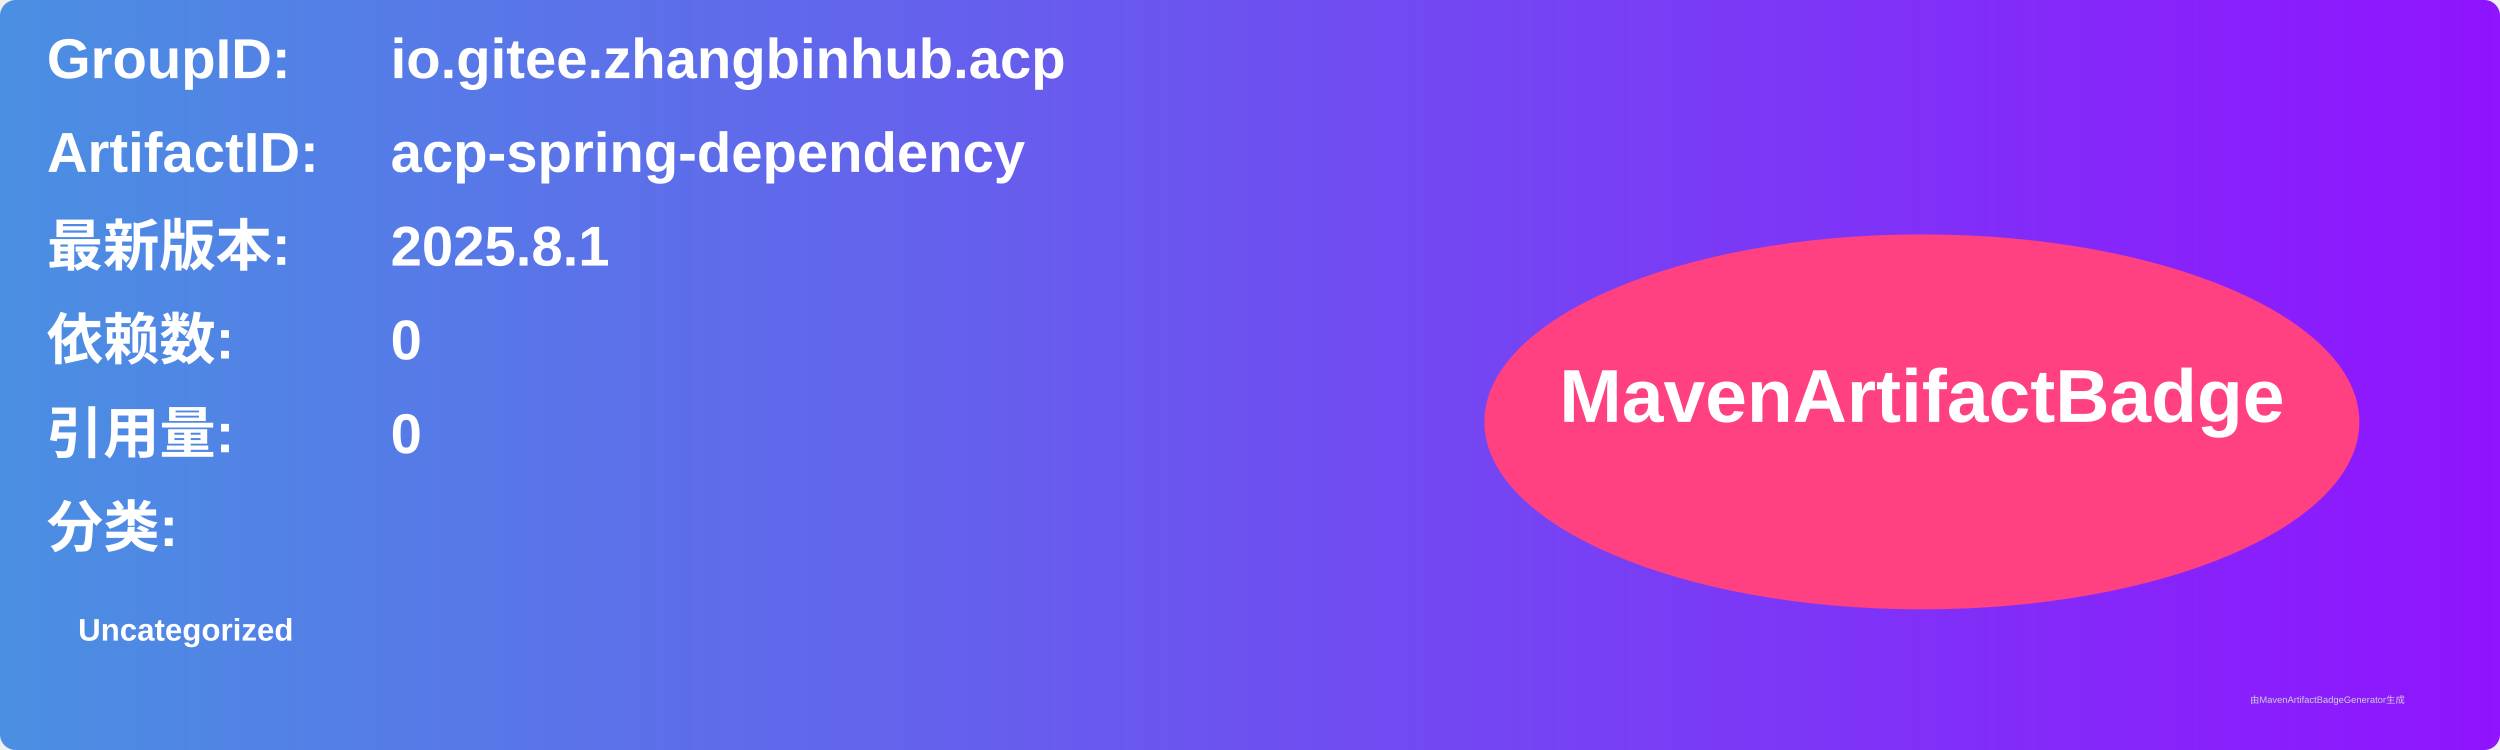
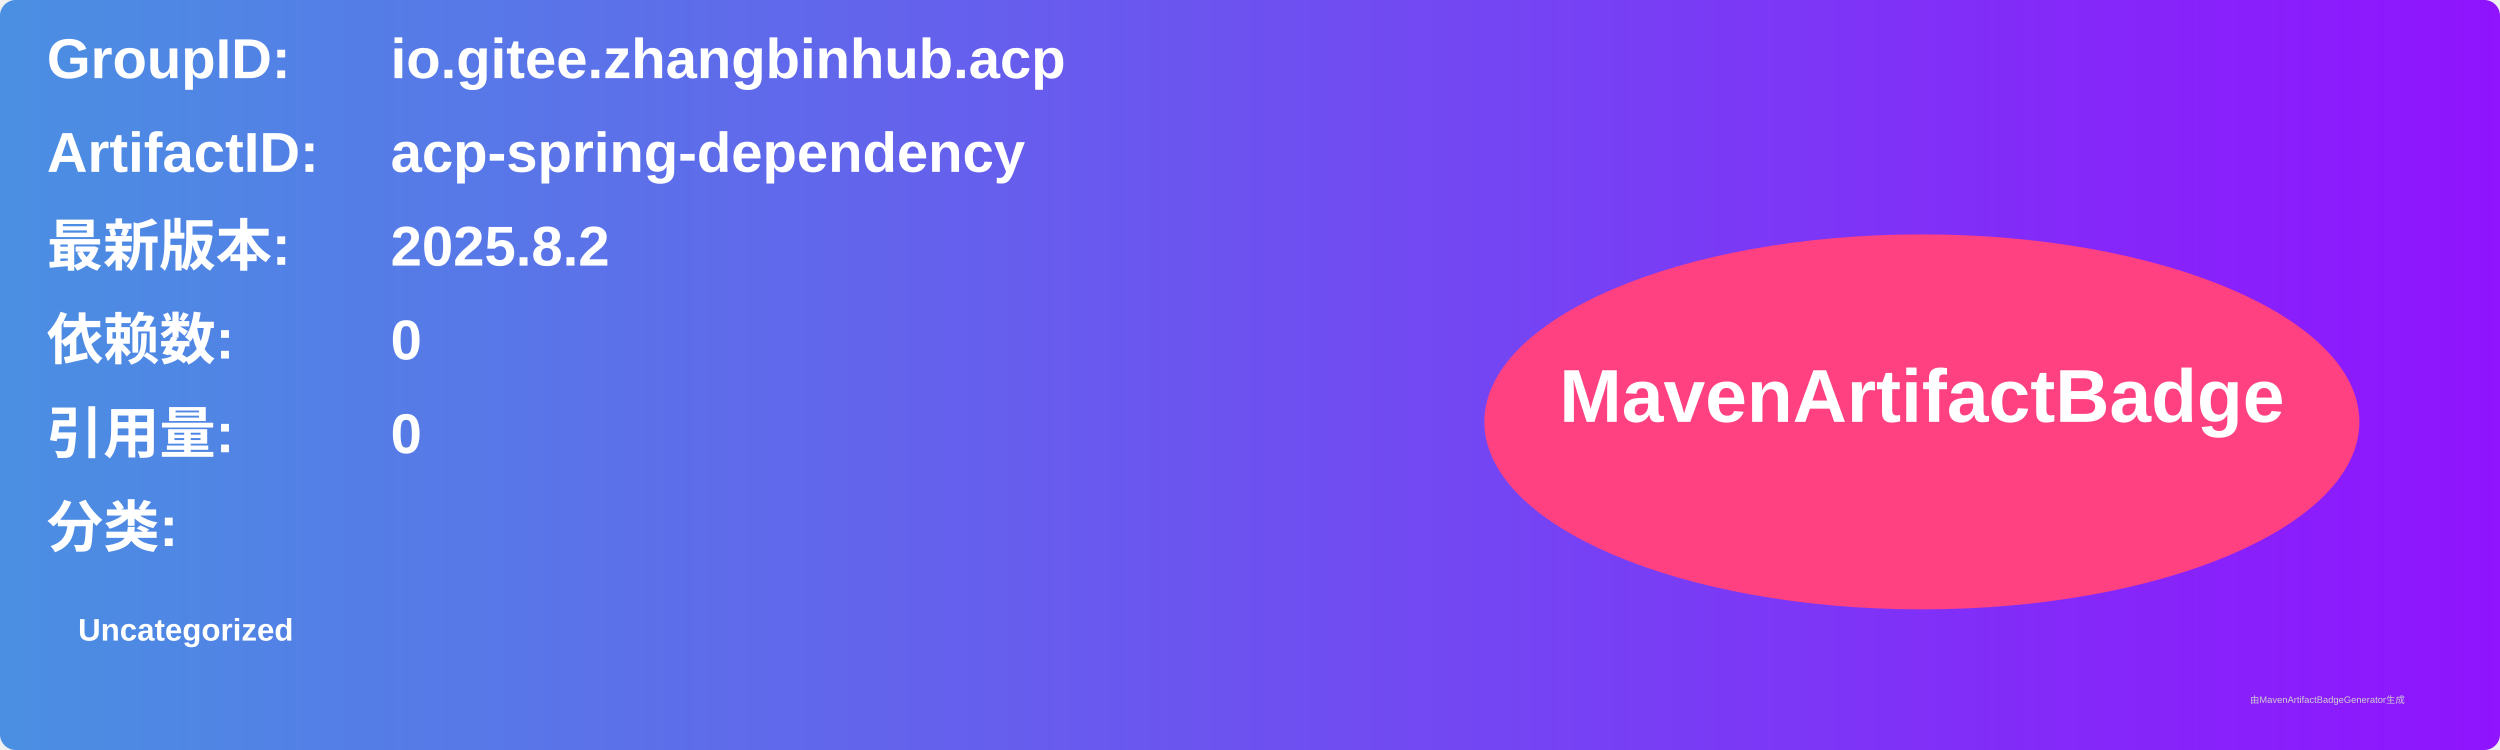
<svg xmlns="http://www.w3.org/2000/svg" width="800" height="240" viewBox="0 0 800 240">
  <linearGradient id="grad" x1="0%" y1="0%" x2="100%" y2="0%">
    <stop offset="0%" stop-color="#4a90e2" />
    <stop offset="100%" stop-color="#9013fe" />
  </linearGradient>
  <rect width="100%" height="100%" rx="5" ry="5" fill="url(#grad)" />
  <g transform="translate(15, 15)">
    <text x="0" y="10" font-family="Arial" font-size="18" fill="white" font-weight="bold" width="260">GroupID:</text>
    <text x="110" y="10" font-family="Arial" font-size="18" fill="white" font-weight="bold" width="460">io.gitee.zhangbinhub.acp</text>
    <text x="0" y="40" font-family="Arial" font-size="18" fill="white" font-weight="bold" width="260">ArtifactID:</text>
    <text x="110" y="40" font-family="Arial" font-size="18" fill="white" font-weight="bold" width="460">acp-spring-dependency</text>
    <text x="0" y="70" font-family="Arial" font-size="18" fill="white" font-weight="bold">最新版本:</text>
    <text x="110" y="70" font-family="Arial" font-size="18" fill="white" font-weight="bold">
-       <tspan font-weight="bold">2025.8.1</tspan>
+       <tspan font-weight="bold">2025.8.2</tspan>
    </text>
    <text x="0" y="100" font-family="Arial" font-size="18" fill="white" font-weight="bold">依赖数: </text>
    <text x="110" y="100" font-family="Arial" font-size="18" fill="white">
      <tspan font-weight="bold">0</tspan>
    </text>
    <text x="0" y="130" font-family="Arial" font-size="18" fill="white" font-weight="bold">引用量: </text>
    <text x="110" y="130" font-family="Arial" font-size="18" fill="white">
      <tspan font-weight="bold">0</tspan>
    </text>
    <text x="0" y="160" font-family="Arial" font-size="18" fill="white" font-weight="bold">分类:</text>
    <text x="10" y="190" font-family="Arial" font-size="10" fill="white">
      <tspan font-weight="bold">Uncategorized</tspan>
    </text>
    <ellipse cx="600" cy="120" rx="140" ry="60" fill="#ff4081" />
    <text x="600" y="120" text-anchor="middle" font-family="Arial" font-size="24" fill="white" font-weight="bold">MavenArtifactBadge</text>
  </g>
  <text x="720" y="225" font-family="Arial" font-size="3" fill="#d0d0d0">由MavenArtifactBadgeGenerator生成</text>
</svg>
